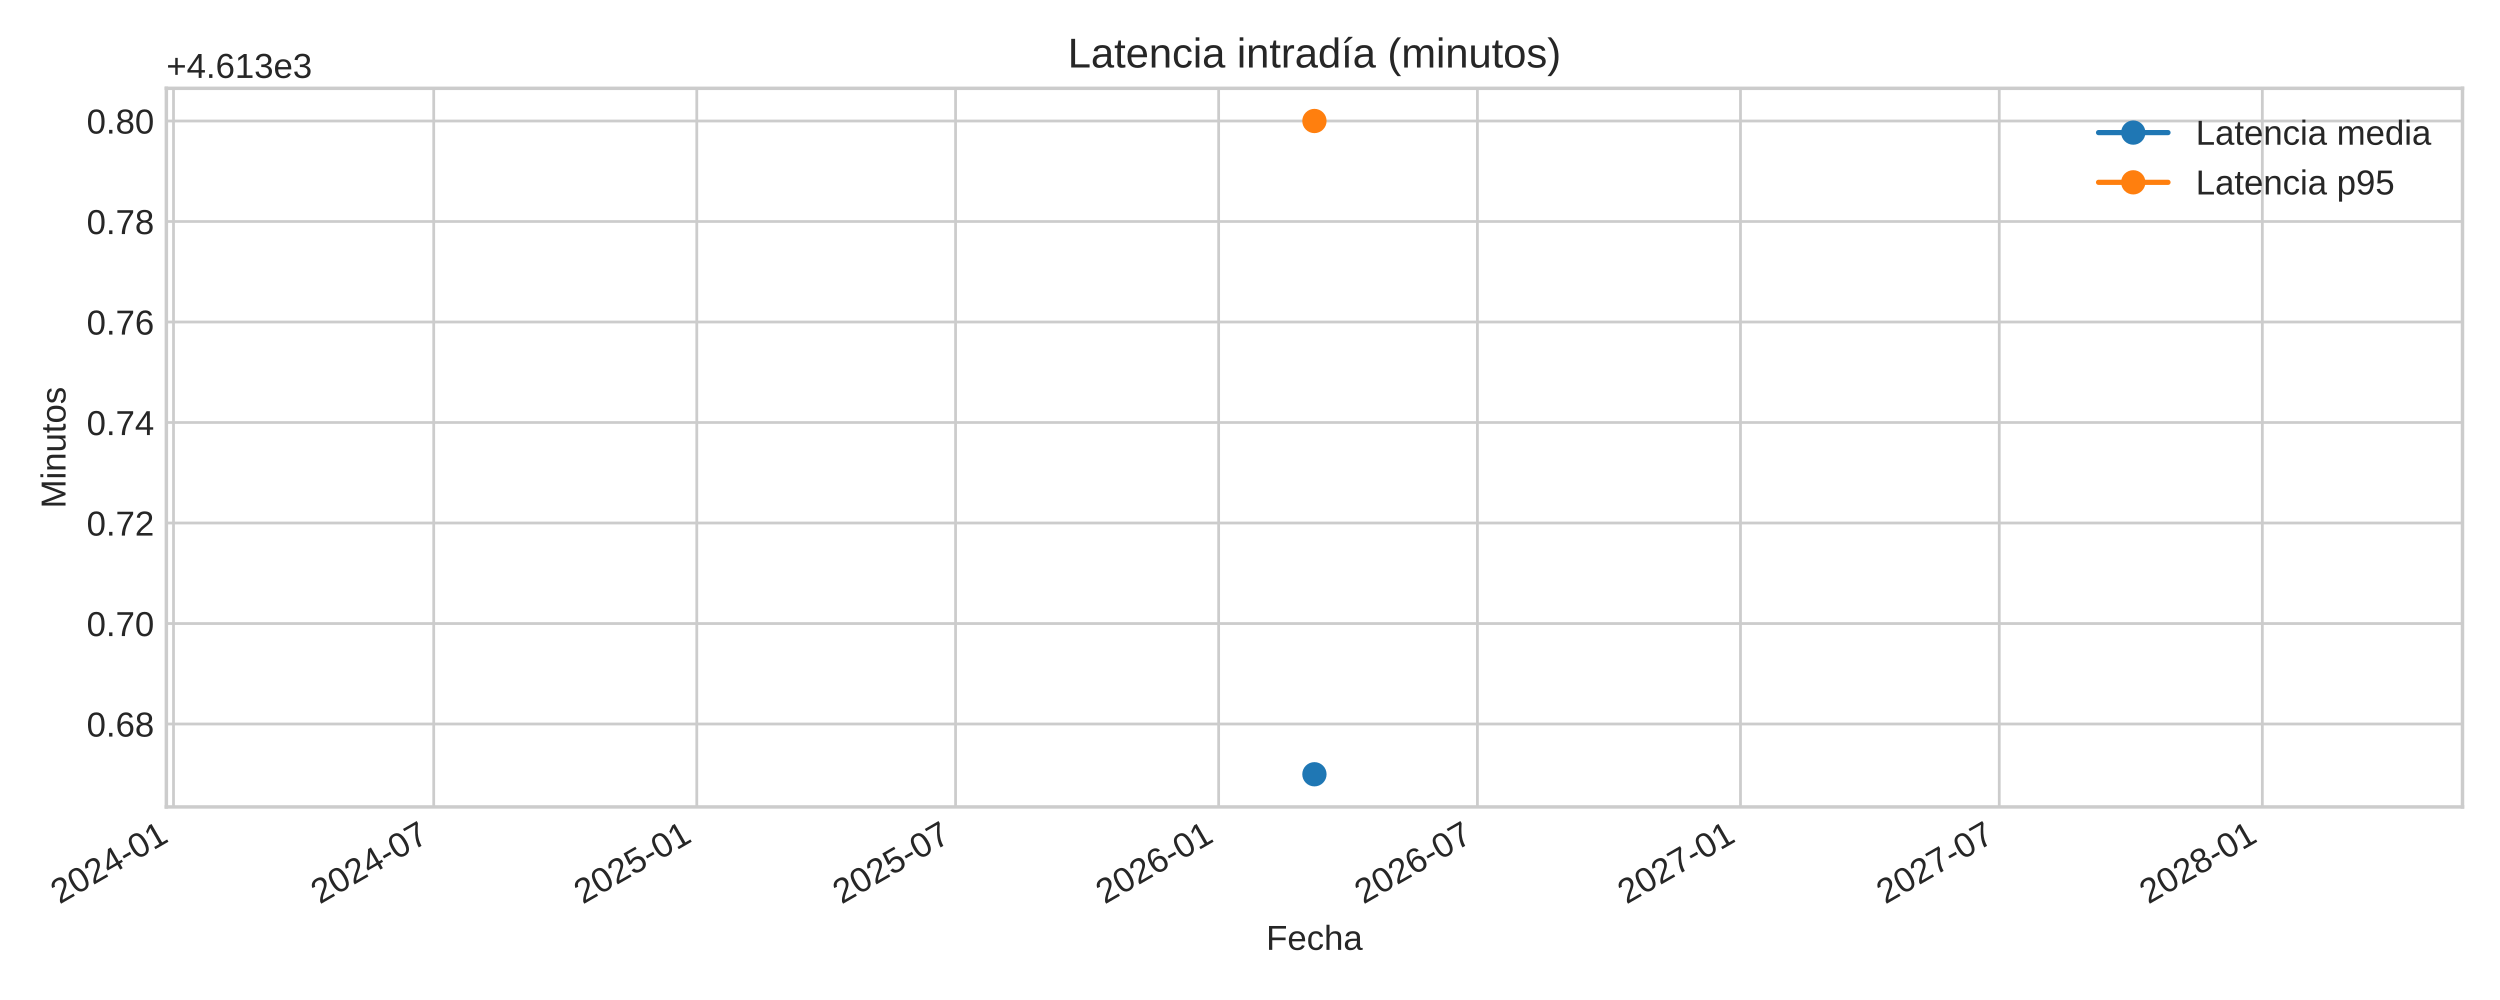
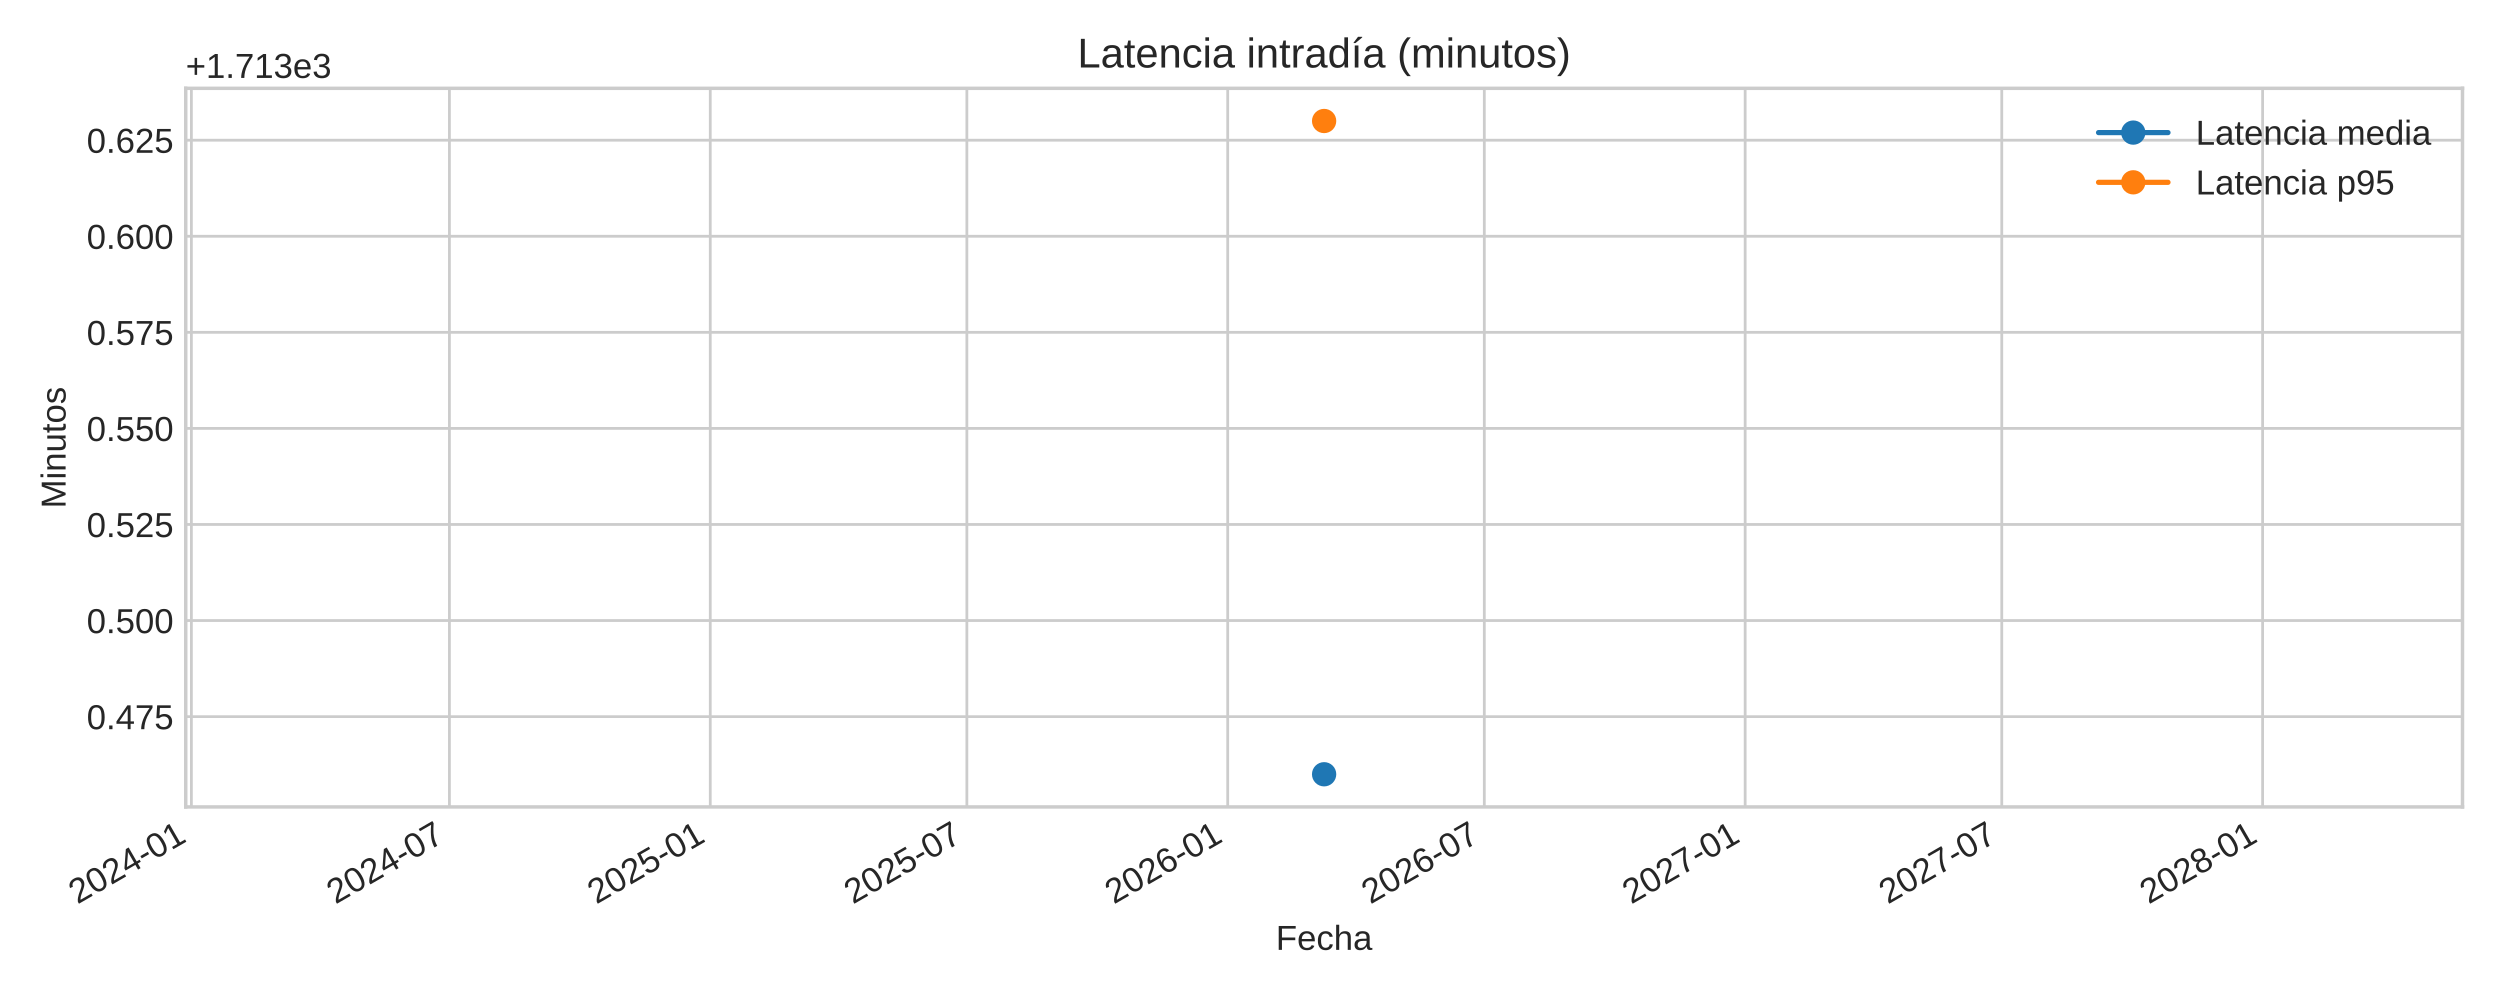
<svg xmlns="http://www.w3.org/2000/svg" xmlns:xlink="http://www.w3.org/1999/xlink" width="720pt" height="288pt" viewBox="0 0 720 288" version="1.1">
  <defs>
    <style type="text/css">*{stroke-linejoin: round; stroke-linecap: butt}</style>
  </defs>
  <g id="figure_1">
    <g id="patch_1">
      <path d="M 0 288  L 720 288  L 720 0  L 0 0  z " style="fill: #ffffff" />
    </g>
    <g id="axes_1">
      <g id="patch_2">
-         <path d="M 47.91 232.395  L 709.2 232.395  L 709.2 25.44  L 47.91 25.44  z " style="fill: #ffffff" />
+         <path d="M 53.49 232.395  L 709.2 232.395  L 709.2 25.44  L 53.49 25.44  z " style="fill: #ffffff" />
      </g>
      <g id="matplotlib.axis_1">
        <g id="xtick_1">
          <g id="line2d_1">
-             <path d="M 49.969 232.395  L 49.969 25.44  " clip-path="url(#ped4f2308be)" style="fill: none; stroke: #cccccc; stroke-width: 0.8; stroke-linecap: round" />
+             <path d="M 55.123 232.395  L 55.123 25.44  " clip-path="url(#p94f377607c)" style="fill: none; stroke: #cccccc; stroke-width: 0.8; stroke-linecap: round" />
          </g>
          <g id="line2d_2" />
          <g id="text_1">
-             <g style="fill: #262626" transform="translate(17.15224 260.5191) rotate(-30) scale(0.1 -0.1)">
+             <g style="fill: #262626" transform="translate(22.30658 260.5191) rotate(-30) scale(0.1 -0.1)">
              <defs>
                <path id="LiberationSans-32" d="M 322 0  L 322 397  Q 481 763 711 1042  Q 941 1322 1194 1548  Q 1447 1775 1695 1969  Q 1944 2163 2144 2356  Q 2344 2550 2467 2762  Q 2591 2975 2591 3244  Q 2591 3606 2378 3806  Q 2166 4006 1788 4006  Q 1428 4006 1195 3811  Q 963 3616 922 3263  L 347 3316  Q 409 3844 795 4156  Q 1181 4469 1788 4469  Q 2453 4469 2811 4155  Q 3169 3841 3169 3263  Q 3169 3006 3051 2753  Q 2934 2500 2703 2247  Q 2472 1994 1819 1463  Q 1459 1169 1246 933  Q 1034 697 941 478  L 3238 478  L 3238 0  L 322 0  z " transform="scale(0.015625)" />
                <path id="LiberationSans-30" d="M 3309 2203  Q 3309 1100 2920 518  Q 2531 -63 1772 -63  Q 1013 -63 631 515  Q 250 1094 250 2203  Q 250 3338 620 3903  Q 991 4469 1791 4469  Q 2569 4469 2939 3897  Q 3309 3325 3309 2203  z M 2738 2203  Q 2738 3156 2517 3584  Q 2297 4013 1791 4013  Q 1272 4013 1045 3591  Q 819 3169 819 2203  Q 819 1266 1048 831  Q 1278 397 1778 397  Q 2275 397 2506 840  Q 2738 1284 2738 2203  z " transform="scale(0.015625)" />
                <path id="LiberationSans-34" d="M 2753 997  L 2753 0  L 2222 0  L 2222 997  L 147 997  L 147 1434  L 2163 4403  L 2753 4403  L 2753 1441  L 3372 1441  L 3372 997  L 2753 997  z M 2222 3769  Q 2216 3750 2134 3603  Q 2053 3456 2013 3397  L 884 1734  L 716 1503  L 666 1441  L 2222 1441  L 2222 3769  z " transform="scale(0.015625)" />
                <path id="LiberationSans-2d" d="M 284 1450  L 284 1950  L 1847 1950  L 1847 1450  L 284 1450  z " transform="scale(0.015625)" />
                <path id="LiberationSans-31" d="M 488 0  L 488 478  L 1609 478  L 1609 3866  L 616 3156  L 616 3688  L 1656 4403  L 2175 4403  L 2175 478  L 3247 478  L 3247 0  L 488 0  z " transform="scale(0.015625)" />
              </defs>
              <use xlink:href="#LiberationSans-32" />
              <use xlink:href="#LiberationSans-30" x="55.615" />
              <use xlink:href="#LiberationSans-32" x="111.23" />
              <use xlink:href="#LiberationSans-34" x="166.846" />
              <use xlink:href="#LiberationSans-2d" x="222.461" />
              <use xlink:href="#LiberationSans-30" x="255.762" />
              <use xlink:href="#LiberationSans-31" x="311.377" />
            </g>
          </g>
        </g>
        <g id="xtick_2">
          <g id="line2d_3">
-             <path d="M 124.91 232.395  L 124.91 25.44  " clip-path="url(#ped4f2308be)" style="fill: none; stroke: #cccccc; stroke-width: 0.8; stroke-linecap: round" />
+             <path d="M 129.432 232.395  L 129.432 25.44  " clip-path="url(#p94f377607c)" style="fill: none; stroke: #cccccc; stroke-width: 0.8; stroke-linecap: round" />
          </g>
          <g id="line2d_4" />
          <g id="text_2">
-             <g style="fill: #262626" transform="translate(92.09295 260.5191) rotate(-30) scale(0.1 -0.1)">
+             <g style="fill: #262626" transform="translate(96.61493 260.5191) rotate(-30) scale(0.1 -0.1)">
              <defs>
                <path id="LiberationSans-37" d="M 3238 3947  Q 2563 2916 2284 2331  Q 2006 1747 1867 1178  Q 1728 609 1728 0  L 1141 0  Q 1141 844 1498 1776  Q 1856 2709 2694 3925  L 328 3925  L 328 4403  L 3238 4403  L 3238 3947  z " transform="scale(0.015625)" />
              </defs>
              <use xlink:href="#LiberationSans-32" />
              <use xlink:href="#LiberationSans-30" x="55.615" />
              <use xlink:href="#LiberationSans-32" x="111.23" />
              <use xlink:href="#LiberationSans-34" x="166.846" />
              <use xlink:href="#LiberationSans-2d" x="222.461" />
              <use xlink:href="#LiberationSans-30" x="255.762" />
              <use xlink:href="#LiberationSans-37" x="311.377" />
            </g>
          </g>
        </g>
        <g id="xtick_3">
          <g id="line2d_5">
-             <path d="M 200.674 232.395  L 200.674 25.44  " clip-path="url(#ped4f2308be)" style="fill: none; stroke: #cccccc; stroke-width: 0.8; stroke-linecap: round" />
+             <path d="M 204.556 232.395  L 204.556 25.44  " clip-path="url(#p94f377607c)" style="fill: none; stroke: #cccccc; stroke-width: 0.8; stroke-linecap: round" />
          </g>
          <g id="line2d_6" />
          <g id="text_3">
-             <g style="fill: #262626" transform="translate(167.8572 260.5191) rotate(-30) scale(0.1 -0.1)">
+             <g style="fill: #262626" transform="translate(171.7399 260.5191) rotate(-30) scale(0.1 -0.1)">
              <defs>
                <path id="LiberationSans-35" d="M 3291 1434  Q 3291 738 2877 337  Q 2463 -63 1728 -63  Q 1113 -63 734 206  Q 356 475 256 984  L 825 1050  Q 1003 397 1741 397  Q 2194 397 2450 670  Q 2706 944 2706 1422  Q 2706 1838 2448 2094  Q 2191 2350 1753 2350  Q 1525 2350 1328 2278  Q 1131 2206 934 2034  L 384 2034  L 531 4403  L 3034 4403  L 3034 3925  L 1044 3925  L 959 2528  Q 1325 2809 1869 2809  Q 2519 2809 2905 2428  Q 3291 2047 3291 1434  z " transform="scale(0.015625)" />
              </defs>
              <use xlink:href="#LiberationSans-32" />
              <use xlink:href="#LiberationSans-30" x="55.615" />
              <use xlink:href="#LiberationSans-32" x="111.23" />
              <use xlink:href="#LiberationSans-35" x="166.846" />
              <use xlink:href="#LiberationSans-2d" x="222.461" />
              <use xlink:href="#LiberationSans-30" x="255.762" />
              <use xlink:href="#LiberationSans-31" x="311.377" />
            </g>
          </g>
        </g>
        <g id="xtick_4">
          <g id="line2d_7">
-             <path d="M 275.203 232.395  L 275.203 25.44  " clip-path="url(#ped4f2308be)" style="fill: none; stroke: #cccccc; stroke-width: 0.8; stroke-linecap: round" />
+             <path d="M 278.457 232.395  L 278.457 25.44  " clip-path="url(#p94f377607c)" style="fill: none; stroke: #cccccc; stroke-width: 0.8; stroke-linecap: round" />
          </g>
          <g id="line2d_8" />
          <g id="text_4">
-             <g style="fill: #262626" transform="translate(242.3861 260.5191) rotate(-30) scale(0.1 -0.1)">
+             <g style="fill: #262626" transform="translate(245.6399 260.5191) rotate(-30) scale(0.1 -0.1)">
              <use xlink:href="#LiberationSans-32" />
              <use xlink:href="#LiberationSans-30" x="55.615" />
              <use xlink:href="#LiberationSans-32" x="111.23" />
              <use xlink:href="#LiberationSans-35" x="166.846" />
              <use xlink:href="#LiberationSans-2d" x="222.461" />
              <use xlink:href="#LiberationSans-30" x="255.762" />
              <use xlink:href="#LiberationSans-37" x="311.377" />
            </g>
          </g>
        </g>
        <g id="xtick_5">
          <g id="line2d_9">
-             <path d="M 350.967 232.395  L 350.967 25.44  " clip-path="url(#ped4f2308be)" style="fill: none; stroke: #cccccc; stroke-width: 0.8; stroke-linecap: round" />
+             <path d="M 353.581 232.395  L 353.581 25.44  " clip-path="url(#p94f377607c)" style="fill: none; stroke: #cccccc; stroke-width: 0.8; stroke-linecap: round" />
          </g>
          <g id="line2d_10" />
          <g id="text_5">
-             <g style="fill: #262626" transform="translate(318.1504 260.5191) rotate(-30) scale(0.1 -0.1)">
+             <g style="fill: #262626" transform="translate(320.7649 260.5191) rotate(-30) scale(0.1 -0.1)">
              <defs>
                <path id="LiberationSans-36" d="M 3278 1441  Q 3278 744 2900 340  Q 2522 -63 1856 -63  Q 1113 -63 719 490  Q 325 1044 325 2100  Q 325 3244 734 3856  Q 1144 4469 1900 4469  Q 2897 4469 3156 3572  L 2619 3475  Q 2453 4013 1894 4013  Q 1413 4013 1148 3564  Q 884 3116 884 2266  Q 1038 2550 1316 2698  Q 1594 2847 1953 2847  Q 2563 2847 2920 2465  Q 3278 2084 3278 1441  z M 2706 1416  Q 2706 1894 2472 2153  Q 2238 2413 1819 2413  Q 1425 2413 1183 2183  Q 941 1953 941 1550  Q 941 1041 1192 716  Q 1444 391 1838 391  Q 2244 391 2475 664  Q 2706 938 2706 1416  z " transform="scale(0.015625)" />
              </defs>
              <use xlink:href="#LiberationSans-32" />
              <use xlink:href="#LiberationSans-30" x="55.615" />
              <use xlink:href="#LiberationSans-32" x="111.23" />
              <use xlink:href="#LiberationSans-36" x="166.846" />
              <use xlink:href="#LiberationSans-2d" x="222.461" />
              <use xlink:href="#LiberationSans-30" x="255.762" />
              <use xlink:href="#LiberationSans-31" x="311.377" />
            </g>
          </g>
        </g>
        <g id="xtick_6">
          <g id="line2d_11">
-             <path d="M 425.496 232.395  L 425.496 25.44  " clip-path="url(#ped4f2308be)" style="fill: none; stroke: #cccccc; stroke-width: 0.8; stroke-linecap: round" />
+             <path d="M 427.482 232.395  L 427.482 25.44  " clip-path="url(#p94f377607c)" style="fill: none; stroke: #cccccc; stroke-width: 0.8; stroke-linecap: round" />
          </g>
          <g id="line2d_12" />
          <g id="text_6">
-             <g style="fill: #262626" transform="translate(392.6793 260.5191) rotate(-30) scale(0.1 -0.1)">
+             <g style="fill: #262626" transform="translate(394.6649 260.5191) rotate(-30) scale(0.1 -0.1)">
              <use xlink:href="#LiberationSans-32" />
              <use xlink:href="#LiberationSans-30" x="55.615" />
              <use xlink:href="#LiberationSans-32" x="111.23" />
              <use xlink:href="#LiberationSans-36" x="166.846" />
              <use xlink:href="#LiberationSans-2d" x="222.461" />
              <use xlink:href="#LiberationSans-30" x="255.762" />
              <use xlink:href="#LiberationSans-37" x="311.377" />
            </g>
          </g>
        </g>
        <g id="xtick_7">
          <g id="line2d_13">
-             <path d="M 501.26 232.395  L 501.26 25.44  " clip-path="url(#ped4f2308be)" style="fill: none; stroke: #cccccc; stroke-width: 0.8; stroke-linecap: round" />
+             <path d="M 502.606 232.395  L 502.606 25.44  " clip-path="url(#p94f377607c)" style="fill: none; stroke: #cccccc; stroke-width: 0.8; stroke-linecap: round" />
          </g>
          <g id="line2d_14" />
          <g id="text_7">
-             <g style="fill: #262626" transform="translate(468.4435 260.5191) rotate(-30) scale(0.1 -0.1)">
+             <g style="fill: #262626" transform="translate(469.7899 260.5191) rotate(-30) scale(0.1 -0.1)">
              <use xlink:href="#LiberationSans-32" />
              <use xlink:href="#LiberationSans-30" x="55.615" />
              <use xlink:href="#LiberationSans-32" x="111.23" />
              <use xlink:href="#LiberationSans-37" x="166.846" />
              <use xlink:href="#LiberationSans-2d" x="222.461" />
              <use xlink:href="#LiberationSans-30" x="255.762" />
              <use xlink:href="#LiberationSans-31" x="311.377" />
            </g>
          </g>
        </g>
        <g id="xtick_8">
          <g id="line2d_15">
-             <path d="M 575.789 232.395  L 575.789 25.44  " clip-path="url(#ped4f2308be)" style="fill: none; stroke: #cccccc; stroke-width: 0.8; stroke-linecap: round" />
+             <path d="M 576.507 232.395  L 576.507 25.44  " clip-path="url(#p94f377607c)" style="fill: none; stroke: #cccccc; stroke-width: 0.8; stroke-linecap: round" />
          </g>
          <g id="line2d_16" />
          <g id="text_8">
-             <g style="fill: #262626" transform="translate(542.9725 260.5191) rotate(-30) scale(0.1 -0.1)">
+             <g style="fill: #262626" transform="translate(543.6899 260.5191) rotate(-30) scale(0.1 -0.1)">
              <use xlink:href="#LiberationSans-32" />
              <use xlink:href="#LiberationSans-30" x="55.615" />
              <use xlink:href="#LiberationSans-32" x="111.23" />
              <use xlink:href="#LiberationSans-37" x="166.846" />
              <use xlink:href="#LiberationSans-2d" x="222.461" />
              <use xlink:href="#LiberationSans-30" x="255.762" />
              <use xlink:href="#LiberationSans-37" x="311.377" />
            </g>
          </g>
        </g>
        <g id="xtick_9">
          <g id="line2d_17">
-             <path d="M 651.553 232.395  L 651.553 25.44  " clip-path="url(#ped4f2308be)" style="fill: none; stroke: #cccccc; stroke-width: 0.8; stroke-linecap: round" />
+             <path d="M 651.631 232.395  L 651.631 25.44  " clip-path="url(#p94f377607c)" style="fill: none; stroke: #cccccc; stroke-width: 0.8; stroke-linecap: round" />
          </g>
          <g id="line2d_18" />
          <g id="text_9">
-             <g style="fill: #262626" transform="translate(618.7367 260.5191) rotate(-30) scale(0.1 -0.1)">
+             <g style="fill: #262626" transform="translate(618.8149 260.5191) rotate(-30) scale(0.1 -0.1)">
              <defs>
                <path id="LiberationSans-38" d="M 3281 1228  Q 3281 619 2893 278  Q 2506 -63 1781 -63  Q 1075 -63 676 271  Q 278 606 278 1222  Q 278 1653 525 1947  Q 772 2241 1156 2303  L 1156 2316  Q 797 2400 589 2681  Q 381 2963 381 3341  Q 381 3844 757 4156  Q 1134 4469 1769 4469  Q 2419 4469 2795 4162  Q 3172 3856 3172 3334  Q 3172 2956 2962 2675  Q 2753 2394 2391 2322  L 2391 2309  Q 2813 2241 3047 1952  Q 3281 1663 3281 1228  z M 2588 3303  Q 2588 4050 1769 4050  Q 1372 4050 1164 3862  Q 956 3675 956 3303  Q 956 2925 1170 2726  Q 1384 2528 1775 2528  Q 2172 2528 2380 2711  Q 2588 2894 2588 3303  z M 2697 1281  Q 2697 1691 2453 1898  Q 2209 2106 1769 2106  Q 1341 2106 1100 1882  Q 859 1659 859 1269  Q 859 359 1788 359  Q 2247 359 2472 579  Q 2697 800 2697 1281  z " transform="scale(0.015625)" />
              </defs>
              <use xlink:href="#LiberationSans-32" />
              <use xlink:href="#LiberationSans-30" x="55.615" />
              <use xlink:href="#LiberationSans-32" x="111.23" />
              <use xlink:href="#LiberationSans-38" x="166.846" />
              <use xlink:href="#LiberationSans-2d" x="222.461" />
              <use xlink:href="#LiberationSans-30" x="255.762" />
              <use xlink:href="#LiberationSans-31" x="311.377" />
            </g>
          </g>
        </g>
        <g id="text_10">
-           <g style="fill: #262626" transform="translate(364.6597 273.563) scale(0.1 -0.1)">
+           <g style="fill: #262626" transform="translate(367.4497 273.563) scale(0.1 -0.1)">
            <defs>
              <path id="LiberationSans-46" d="M 1122 3916  L 1122 2278  L 3578 2278  L 3578 1784  L 1122 1784  L 1122 0  L 525 0  L 525 4403  L 3653 4403  L 3653 3916  L 1122 3916  z " transform="scale(0.015625)" />
              <path id="LiberationSans-65" d="M 863 1572  Q 863 991 1103 675  Q 1344 359 1806 359  Q 2172 359 2392 506  Q 2613 653 2691 878  L 3184 738  Q 2881 -63 1806 -63  Q 1056 -63 664 384  Q 272 831 272 1713  Q 272 2550 664 2997  Q 1056 3444 1784 3444  Q 3275 3444 3275 1647  L 3275 1572  L 863 1572  z M 2694 2003  Q 2647 2538 2422 2783  Q 2197 3028 1775 3028  Q 1366 3028 1127 2754  Q 888 2481 869 2003  L 2694 2003  z " transform="scale(0.015625)" />
              <path id="LiberationSans-63" d="M 859 1706  Q 859 1031 1071 706  Q 1284 381 1713 381  Q 2013 381 2214 543  Q 2416 706 2463 1044  L 3031 1006  Q 2966 519 2616 228  Q 2266 -63 1728 -63  Q 1019 -63 645 385  Q 272 834 272 1694  Q 272 2547 647 2995  Q 1022 3444 1722 3444  Q 2241 3444 2583 3175  Q 2925 2906 3013 2434  L 2434 2391  Q 2391 2672 2212 2837  Q 2034 3003 1706 3003  Q 1259 3003 1059 2706  Q 859 2409 859 1706  z " transform="scale(0.015625)" />
              <path id="LiberationSans-68" d="M 991 2803  Q 1172 3134 1426 3289  Q 1681 3444 2072 3444  Q 2622 3444 2883 3170  Q 3144 2897 3144 2253  L 3144 0  L 2578 0  L 2578 2144  Q 2578 2500 2512 2673  Q 2447 2847 2297 2928  Q 2147 3009 1881 3009  Q 1484 3009 1245 2734  Q 1006 2459 1006 1994  L 1006 0  L 444 0  L 444 4638  L 1006 4638  L 1006 3431  Q 1006 3241 995 3037  Q 984 2834 981 2803  L 991 2803  z " transform="scale(0.015625)" />
              <path id="LiberationSans-61" d="M 1294 -63  Q 784 -63 528 206  Q 272 475 272 944  Q 272 1469 617 1750  Q 963 2031 1731 2050  L 2491 2063  L 2491 2247  Q 2491 2659 2316 2837  Q 2141 3016 1766 3016  Q 1388 3016 1216 2887  Q 1044 2759 1009 2478  L 422 2531  Q 566 3444 1778 3444  Q 2416 3444 2737 3151  Q 3059 2859 3059 2306  L 3059 850  Q 3059 600 3125 473  Q 3191 347 3375 347  Q 3456 347 3559 369  L 3559 19  Q 3347 -31 3125 -31  Q 2813 -31 2670 133  Q 2528 297 2509 647  L 2491 647  Q 2275 259 1989 98  Q 1703 -63 1294 -63  z M 1422 359  Q 1731 359 1972 500  Q 2213 641 2352 886  Q 2491 1131 2491 1391  L 2491 1669  L 1875 1656  Q 1478 1650 1273 1575  Q 1069 1500 959 1344  Q 850 1188 850 934  Q 850 659 998 509  Q 1147 359 1422 359  z " transform="scale(0.015625)" />
            </defs>
            <use xlink:href="#LiberationSans-46" />
            <use xlink:href="#LiberationSans-65" x="61.084" />
            <use xlink:href="#LiberationSans-63" x="116.699" />
            <use xlink:href="#LiberationSans-68" x="166.699" />
            <use xlink:href="#LiberationSans-61" x="222.314" />
          </g>
        </g>
      </g>
      <g id="matplotlib.axis_2">
        <g id="ytick_1">
          <g id="line2d_19">
-             <path d="M 47.91 208.516  L 709.2 208.516  " clip-path="url(#ped4f2308be)" style="fill: none; stroke: #cccccc; stroke-width: 0.8; stroke-linecap: round" />
+             <path d="M 53.49 206.388  L 709.2 206.388  " clip-path="url(#p94f377607c)" style="fill: none; stroke: #cccccc; stroke-width: 0.8; stroke-linecap: round" />
          </g>
          <g id="line2d_20" />
          <g id="text_11">
-             <g style="fill: #262626" transform="translate(24.94906 212.1394) scale(0.1 -0.1)">
+             <g style="fill: #262626" transform="translate(24.96813 210.0111) scale(0.1 -0.1)">
              <defs>
                <path id="LiberationSans-2e" d="M 584 0  L 584 684  L 1194 684  L 1194 0  L 584 0  z " transform="scale(0.015625)" />
              </defs>
              <use xlink:href="#LiberationSans-30" />
              <use xlink:href="#LiberationSans-2e" x="55.615" />
-               <use xlink:href="#LiberationSans-36" x="83.398" />
-               <use xlink:href="#LiberationSans-38" x="139.014" />
+               <use xlink:href="#LiberationSans-34" x="83.398" />
+               <use xlink:href="#LiberationSans-37" x="139.014" />
+               <use xlink:href="#LiberationSans-35" x="194.629" />
            </g>
          </g>
        </g>
        <g id="ytick_2">
          <g id="line2d_21">
-             <path d="M 47.91 179.571  L 709.2 179.571  " clip-path="url(#ped4f2308be)" style="fill: none; stroke: #cccccc; stroke-width: 0.8; stroke-linecap: round" />
+             <path d="M 53.49 178.72  L 709.2 178.72  " clip-path="url(#p94f377607c)" style="fill: none; stroke: #cccccc; stroke-width: 0.8; stroke-linecap: round" />
          </g>
          <g id="line2d_22" />
          <g id="text_12">
-             <g style="fill: #262626" transform="translate(24.94906 183.1946) scale(0.1 -0.1)">
-               <use xlink:href="#LiberationSans-30" />
-               <use xlink:href="#LiberationSans-2e" x="55.615" />
-               <use xlink:href="#LiberationSans-37" x="83.398" />
+             <g style="fill: #262626" transform="translate(24.96813 182.3433) scale(0.1 -0.1)">
+               <use xlink:href="#LiberationSans-30" />
+               <use xlink:href="#LiberationSans-2e" x="55.615" />
+               <use xlink:href="#LiberationSans-35" x="83.398" />
              <use xlink:href="#LiberationSans-30" x="139.014" />
+               <use xlink:href="#LiberationSans-30" x="194.629" />
            </g>
          </g>
        </g>
        <g id="ytick_3">
          <g id="line2d_23">
-             <path d="M 47.91 150.626  L 709.2 150.626  " clip-path="url(#ped4f2308be)" style="fill: none; stroke: #cccccc; stroke-width: 0.8; stroke-linecap: round" />
+             <path d="M 53.49 151.052  L 709.2 151.052  " clip-path="url(#p94f377607c)" style="fill: none; stroke: #cccccc; stroke-width: 0.8; stroke-linecap: round" />
          </g>
          <g id="line2d_24" />
          <g id="text_13">
-             <g style="fill: #262626" transform="translate(24.94906 154.2498) scale(0.1 -0.1)">
-               <use xlink:href="#LiberationSans-30" />
-               <use xlink:href="#LiberationSans-2e" x="55.615" />
-               <use xlink:href="#LiberationSans-37" x="83.398" />
+             <g style="fill: #262626" transform="translate(24.96813 154.6754) scale(0.1 -0.1)">
+               <use xlink:href="#LiberationSans-30" />
+               <use xlink:href="#LiberationSans-2e" x="55.615" />
+               <use xlink:href="#LiberationSans-35" x="83.398" />
              <use xlink:href="#LiberationSans-32" x="139.014" />
+               <use xlink:href="#LiberationSans-35" x="194.629" />
            </g>
          </g>
        </g>
        <g id="ytick_4">
          <g id="line2d_25">
-             <path d="M 47.91 121.682  L 709.2 121.682  " clip-path="url(#ped4f2308be)" style="fill: none; stroke: #cccccc; stroke-width: 0.8; stroke-linecap: round" />
+             <path d="M 53.49 123.384  L 709.2 123.384  " clip-path="url(#p94f377607c)" style="fill: none; stroke: #cccccc; stroke-width: 0.8; stroke-linecap: round" />
          </g>
          <g id="line2d_26" />
          <g id="text_14">
-             <g style="fill: #262626" transform="translate(24.94906 125.305) scale(0.1 -0.1)">
-               <use xlink:href="#LiberationSans-30" />
-               <use xlink:href="#LiberationSans-2e" x="55.615" />
-               <use xlink:href="#LiberationSans-37" x="83.398" />
-               <use xlink:href="#LiberationSans-34" x="139.014" />
+             <g style="fill: #262626" transform="translate(24.96813 127.0076) scale(0.1 -0.1)">
+               <use xlink:href="#LiberationSans-30" />
+               <use xlink:href="#LiberationSans-2e" x="55.615" />
+               <use xlink:href="#LiberationSans-35" x="83.398" />
+               <use xlink:href="#LiberationSans-35" x="139.014" />
+               <use xlink:href="#LiberationSans-30" x="194.629" />
            </g>
          </g>
        </g>
        <g id="ytick_5">
          <g id="line2d_27">
-             <path d="M 47.91 92.737  L 709.2 92.737  " clip-path="url(#ped4f2308be)" style="fill: none; stroke: #cccccc; stroke-width: 0.8; stroke-linecap: round" />
+             <path d="M 53.49 95.716  L 709.2 95.716  " clip-path="url(#p94f377607c)" style="fill: none; stroke: #cccccc; stroke-width: 0.8; stroke-linecap: round" />
          </g>
          <g id="line2d_28" />
          <g id="text_15">
-             <g style="fill: #262626" transform="translate(24.94906 96.36014) scale(0.1 -0.1)">
-               <use xlink:href="#LiberationSans-30" />
-               <use xlink:href="#LiberationSans-2e" x="55.615" />
-               <use xlink:href="#LiberationSans-37" x="83.398" />
-               <use xlink:href="#LiberationSans-36" x="139.014" />
+             <g style="fill: #262626" transform="translate(24.96813 99.33976) scale(0.1 -0.1)">
+               <use xlink:href="#LiberationSans-30" />
+               <use xlink:href="#LiberationSans-2e" x="55.615" />
+               <use xlink:href="#LiberationSans-35" x="83.398" />
+               <use xlink:href="#LiberationSans-37" x="139.014" />
+               <use xlink:href="#LiberationSans-35" x="194.629" />
            </g>
          </g>
        </g>
        <g id="ytick_6">
          <g id="line2d_29">
-             <path d="M 47.91 63.792  L 709.2 63.792  " clip-path="url(#ped4f2308be)" style="fill: none; stroke: #cccccc; stroke-width: 0.8; stroke-linecap: round" />
+             <path d="M 53.49 68.048  L 709.2 68.048  " clip-path="url(#p94f377607c)" style="fill: none; stroke: #cccccc; stroke-width: 0.8; stroke-linecap: round" />
          </g>
          <g id="line2d_30" />
          <g id="text_16">
-             <g style="fill: #262626" transform="translate(24.94906 67.41532) scale(0.1 -0.1)">
-               <use xlink:href="#LiberationSans-30" />
-               <use xlink:href="#LiberationSans-2e" x="55.615" />
-               <use xlink:href="#LiberationSans-37" x="83.398" />
-               <use xlink:href="#LiberationSans-38" x="139.014" />
+             <g style="fill: #262626" transform="translate(24.96813 71.67191) scale(0.1 -0.1)">
+               <use xlink:href="#LiberationSans-30" />
+               <use xlink:href="#LiberationSans-2e" x="55.615" />
+               <use xlink:href="#LiberationSans-36" x="83.398" />
+               <use xlink:href="#LiberationSans-30" x="139.014" />
+               <use xlink:href="#LiberationSans-30" x="194.629" />
            </g>
          </g>
        </g>
        <g id="ytick_7">
          <g id="line2d_31">
-             <path d="M 47.91 34.847  L 709.2 34.847  " clip-path="url(#ped4f2308be)" style="fill: none; stroke: #cccccc; stroke-width: 0.8; stroke-linecap: round" />
+             <path d="M 53.49 40.381  L 709.2 40.381  " clip-path="url(#p94f377607c)" style="fill: none; stroke: #cccccc; stroke-width: 0.8; stroke-linecap: round" />
          </g>
          <g id="line2d_32" />
          <g id="text_17">
-             <g style="fill: #262626" transform="translate(24.94906 38.4705) scale(0.1 -0.1)">
-               <use xlink:href="#LiberationSans-30" />
-               <use xlink:href="#LiberationSans-2e" x="55.615" />
-               <use xlink:href="#LiberationSans-38" x="83.398" />
-               <use xlink:href="#LiberationSans-30" x="139.014" />
+             <g style="fill: #262626" transform="translate(24.96813 44.00407) scale(0.1 -0.1)">
+               <use xlink:href="#LiberationSans-30" />
+               <use xlink:href="#LiberationSans-2e" x="55.615" />
+               <use xlink:href="#LiberationSans-36" x="83.398" />
+               <use xlink:href="#LiberationSans-32" x="139.014" />
+               <use xlink:href="#LiberationSans-35" x="194.629" />
            </g>
          </g>
        </g>
        <g id="text_18">
-           <g style="fill: #262626" transform="translate(18.87406 146.424) rotate(-90) scale(0.1 -0.1)">
+           <g style="fill: #262626" transform="translate(18.89313 146.424) rotate(-90) scale(0.1 -0.1)">
            <defs>
              <path id="LiberationSans-4d" d="M 4269 0  L 4269 2938  Q 4269 3425 4297 3875  Q 4144 3316 4022 3000  L 2884 0  L 2466 0  L 1313 3000  L 1138 3531  L 1034 3875  L 1044 3528  L 1056 2938  L 1056 0  L 525 0  L 525 4403  L 1309 4403  L 2481 1350  Q 2544 1166 2601 955  Q 2659 744 2678 650  Q 2703 775 2783 1029  Q 2863 1284 2891 1350  L 4041 4403  L 4806 4403  L 4806 0  L 4269 0  z " transform="scale(0.015625)" />
              <path id="LiberationSans-69" d="M 428 4100  L 428 4638  L 991 4638  L 991 4100  L 428 4100  z M 428 0  L 428 3381  L 991 3381  L 991 0  L 428 0  z " transform="scale(0.015625)" />
              <path id="LiberationSans-6e" d="M 2578 0  L 2578 2144  Q 2578 2478 2512 2662  Q 2447 2847 2303 2928  Q 2159 3009 1881 3009  Q 1475 3009 1240 2731  Q 1006 2453 1006 1959  L 1006 0  L 444 0  L 444 2659  Q 444 3250 425 3381  L 956 3381  Q 959 3366 962 3297  Q 966 3228 970 3139  Q 975 3050 981 2803  L 991 2803  Q 1184 3153 1439 3298  Q 1694 3444 2072 3444  Q 2628 3444 2886 3167  Q 3144 2891 3144 2253  L 3144 0  L 2578 0  z " transform="scale(0.015625)" />
              <path id="LiberationSans-75" d="M 981 3381  L 981 1238  Q 981 903 1047 718  Q 1113 534 1256 453  Q 1400 372 1678 372  Q 2084 372 2318 650  Q 2553 928 2553 1422  L 2553 3381  L 3116 3381  L 3116 722  Q 3116 131 3134 0  L 2603 0  Q 2600 16 2597 84  Q 2594 153 2589 242  Q 2584 331 2578 578  L 2569 578  Q 2375 228 2120 82  Q 1866 -63 1488 -63  Q 931 -63 673 214  Q 416 491 416 1128  L 416 3381  L 981 3381  z " transform="scale(0.015625)" />
              <path id="LiberationSans-74" d="M 1731 25  Q 1453 -50 1163 -50  Q 488 -50 488 716  L 488 2972  L 97 2972  L 97 3381  L 509 3381  L 675 4138  L 1050 4138  L 1050 3381  L 1675 3381  L 1675 2972  L 1050 2972  L 1050 838  Q 1050 594 1129 495  Q 1209 397 1406 397  Q 1519 397 1731 441  L 1731 25  z " transform="scale(0.015625)" />
              <path id="LiberationSans-6f" d="M 3291 1694  Q 3291 806 2900 371  Q 2509 -63 1766 -63  Q 1025 -63 647 389  Q 269 841 269 1694  Q 269 3444 1784 3444  Q 2559 3444 2925 3017  Q 3291 2591 3291 1694  z M 2700 1694  Q 2700 2394 2492 2711  Q 2284 3028 1794 3028  Q 1300 3028 1079 2704  Q 859 2381 859 1694  Q 859 1025 1076 689  Q 1294 353 1759 353  Q 2266 353 2483 678  Q 2700 1003 2700 1694  z " transform="scale(0.015625)" />
              <path id="LiberationSans-73" d="M 2969 934  Q 2969 456 2608 196  Q 2247 -63 1597 -63  Q 966 -63 623 145  Q 281 353 178 794  L 675 891  Q 747 619 972 492  Q 1197 366 1597 366  Q 2025 366 2223 497  Q 2422 628 2422 891  Q 2422 1091 2284 1216  Q 2147 1341 1841 1422  L 1438 1528  Q 953 1653 748 1773  Q 544 1894 428 2066  Q 313 2238 313 2488  Q 313 2950 642 3192  Q 972 3434 1603 3434  Q 2163 3434 2492 3237  Q 2822 3041 2909 2606  L 2403 2544  Q 2356 2769 2151 2889  Q 1947 3009 1603 3009  Q 1222 3009 1040 2893  Q 859 2778 859 2544  Q 859 2400 934 2306  Q 1009 2213 1156 2147  Q 1303 2081 1775 1966  Q 2222 1853 2419 1758  Q 2616 1663 2730 1547  Q 2844 1431 2906 1279  Q 2969 1128 2969 934  z " transform="scale(0.015625)" />
            </defs>
            <use xlink:href="#LiberationSans-4d" />
            <use xlink:href="#LiberationSans-69" x="83.301" />
            <use xlink:href="#LiberationSans-6e" x="105.518" />
            <use xlink:href="#LiberationSans-75" x="161.133" />
            <use xlink:href="#LiberationSans-74" x="216.748" />
            <use xlink:href="#LiberationSans-6f" x="244.531" />
            <use xlink:href="#LiberationSans-73" x="300.146" />
          </g>
        </g>
        <g id="text_19">
-           <g style="fill: #262626" transform="translate(47.91 22.44) scale(0.1 -0.1)">
+           <g style="fill: #262626" transform="translate(53.49 22.44) scale(0.1 -0.1)">
            <defs>
              <path id="LiberationSans-2b" d="M 2097 1900  L 2097 563  L 1638 563  L 1638 1900  L 313 1900  L 313 2356  L 1638 2356  L 1638 3694  L 2097 3694  L 2097 2356  L 3422 2356  L 3422 1900  L 2097 1900  z " transform="scale(0.015625)" />
              <path id="LiberationSans-33" d="M 3278 1216  Q 3278 606 2890 271  Q 2503 -63 1784 -63  Q 1116 -63 717 239  Q 319 541 244 1131  L 825 1184  Q 938 403 1784 403  Q 2209 403 2451 612  Q 2694 822 2694 1234  Q 2694 1594 2417 1795  Q 2141 1997 1619 1997  L 1300 1997  L 1300 2484  L 1606 2484  Q 2069 2484 2323 2686  Q 2578 2888 2578 3244  Q 2578 3597 2370 3801  Q 2163 4006 1753 4006  Q 1381 4006 1151 3815  Q 922 3625 884 3278  L 319 3322  Q 381 3863 767 4166  Q 1153 4469 1759 4469  Q 2422 4469 2789 4161  Q 3156 3853 3156 3303  Q 3156 2881 2920 2617  Q 2684 2353 2234 2259  L 2234 2247  Q 2728 2194 3003 1916  Q 3278 1638 3278 1216  z " transform="scale(0.015625)" />
            </defs>
            <use xlink:href="#LiberationSans-2b" />
-             <use xlink:href="#LiberationSans-34" x="58.398" />
+             <use xlink:href="#LiberationSans-31" x="58.398" />
            <use xlink:href="#LiberationSans-2e" x="114.014" />
-             <use xlink:href="#LiberationSans-36" x="141.797" />
+             <use xlink:href="#LiberationSans-37" x="141.797" />
            <use xlink:href="#LiberationSans-31" x="197.412" />
            <use xlink:href="#LiberationSans-33" x="253.027" />
            <use xlink:href="#LiberationSans-65" x="308.643" />
            <use xlink:href="#LiberationSans-33" x="364.258" />
          </g>
        </g>
      </g>
      <g id="line2d_33">
-         <path d="M 378.555 222.988  " clip-path="url(#ped4f2308be)" style="fill: none; stroke: #1f77b4; stroke-width: 1.5; stroke-linecap: round" />
+         <path d="M 381.345 222.988  " clip-path="url(#p94f377607c)" style="fill: none; stroke: #1f77b4; stroke-width: 1.5; stroke-linecap: round" />
        <defs>
-           <path id="md58462f113" d="M 0 3  C 0.796 3 1.559 2.684 2.121 2.121  C 2.684 1.559 3 0.796 3 0  C 3 -0.796 2.684 -1.559 2.121 -2.121  C 1.559 -2.684 0.796 -3 0 -3  C -0.796 -3 -1.559 -2.684 -2.121 -2.121  C -2.684 -1.559 -3 -0.796 -3 0  C -3 0.796 -2.684 1.559 -2.121 2.121  C -1.559 2.684 -0.796 3 0 3  z " style="stroke: #1f77b4" />
+           <path id="m694273464e" d="M 0 3  C 0.796 3 1.559 2.684 2.121 2.121  C 2.684 1.559 3 0.796 3 0  C 3 -0.796 2.684 -1.559 2.121 -2.121  C 1.559 -2.684 0.796 -3 0 -3  C -0.796 -3 -1.559 -2.684 -2.121 -2.121  C -2.684 -1.559 -3 -0.796 -3 0  C -3 0.796 -2.684 1.559 -2.121 2.121  C -1.559 2.684 -0.796 3 0 3  z " style="stroke: #1f77b4" />
        </defs>
-         <g clip-path="url(#ped4f2308be)">
-           <use xlink:href="#md58462f113" x="378.555" y="222.988" style="fill: #1f77b4; stroke: #1f77b4" />
+         <g clip-path="url(#p94f377607c)">
+           <use xlink:href="#m694273464e" x="381.345" y="222.988" style="fill: #1f77b4; stroke: #1f77b4" />
        </g>
      </g>
      <g id="line2d_34">
-         <path d="M 378.555 34.847  " clip-path="url(#ped4f2308be)" style="fill: none; stroke: #ff7f0e; stroke-width: 1.5; stroke-linecap: round" />
+         <path d="M 381.345 34.847  " clip-path="url(#p94f377607c)" style="fill: none; stroke: #ff7f0e; stroke-width: 1.5; stroke-linecap: round" />
        <defs>
-           <path id="m4834e9e975" d="M 0 3  C 0.796 3 1.559 2.684 2.121 2.121  C 2.684 1.559 3 0.796 3 0  C 3 -0.796 2.684 -1.559 2.121 -2.121  C 1.559 -2.684 0.796 -3 0 -3  C -0.796 -3 -1.559 -2.684 -2.121 -2.121  C -2.684 -1.559 -3 -0.796 -3 0  C -3 0.796 -2.684 1.559 -2.121 2.121  C -1.559 2.684 -0.796 3 0 3  z " style="stroke: #ff7f0e" />
+           <path id="m60deab1d8e" d="M 0 3  C 0.796 3 1.559 2.684 2.121 2.121  C 2.684 1.559 3 0.796 3 0  C 3 -0.796 2.684 -1.559 2.121 -2.121  C 1.559 -2.684 0.796 -3 0 -3  C -0.796 -3 -1.559 -2.684 -2.121 -2.121  C -2.684 -1.559 -3 -0.796 -3 0  C -3 0.796 -2.684 1.559 -2.121 2.121  C -1.559 2.684 -0.796 3 0 3  z " style="stroke: #ff7f0e" />
        </defs>
-         <g clip-path="url(#ped4f2308be)">
-           <use xlink:href="#m4834e9e975" x="378.555" y="34.847" style="fill: #ff7f0e; stroke: #ff7f0e" />
+         <g clip-path="url(#p94f377607c)">
+           <use xlink:href="#m60deab1d8e" x="381.345" y="34.847" style="fill: #ff7f0e; stroke: #ff7f0e" />
        </g>
      </g>
      <g id="patch_3">
-         <path d="M 47.91 232.395  L 47.91 25.44  " style="fill: none; stroke: #cccccc; stroke-linejoin: miter; stroke-linecap: square" />
+         <path d="M 53.49 232.395  L 53.49 25.44  " style="fill: none; stroke: #cccccc; stroke-linejoin: miter; stroke-linecap: square" />
      </g>
      <g id="patch_4">
        <path d="M 709.2 232.395  L 709.2 25.44  " style="fill: none; stroke: #cccccc; stroke-linejoin: miter; stroke-linecap: square" />
      </g>
      <g id="patch_5">
-         <path d="M 47.91 232.395  L 709.2 232.395  " style="fill: none; stroke: #cccccc; stroke-linejoin: miter; stroke-linecap: square" />
+         <path d="M 53.49 232.395  L 709.2 232.395  " style="fill: none; stroke: #cccccc; stroke-linejoin: miter; stroke-linecap: square" />
      </g>
      <g id="patch_6">
-         <path d="M 47.91 25.44  L 709.2 25.44  " style="fill: none; stroke: #cccccc; stroke-linejoin: miter; stroke-linecap: square" />
+         <path d="M 53.49 25.44  L 709.2 25.44  " style="fill: none; stroke: #cccccc; stroke-linejoin: miter; stroke-linecap: square" />
      </g>
      <g id="text_20">
-         <g style="fill: #262626" transform="translate(307.5244 19.44) scale(0.12 -0.12)">
+         <g style="fill: #262626" transform="translate(310.3144 19.44) scale(0.12 -0.12)">
          <defs>
            <path id="LiberationSans-4c" d="M 525 0  L 525 4403  L 1122 4403  L 1122 488  L 3347 488  L 3347 0  L 525 0  z " transform="scale(0.015625)" />
            <path id="LiberationSans-20" transform="scale(0.015625)" />
            <path id="LiberationSans-72" d="M 444 0  L 444 2594  Q 444 2950 425 3381  L 956 3381  Q 981 2806 981 2691  L 994 2691  Q 1128 3125 1303 3284  Q 1478 3444 1797 3444  Q 1909 3444 2025 3413  L 2025 2897  Q 1913 2928 1725 2928  Q 1375 2928 1190 2626  Q 1006 2325 1006 1763  L 1006 0  L 444 0  z " transform="scale(0.015625)" />
            <path id="LiberationSans-64" d="M 2566 544  Q 2409 219 2151 78  Q 1894 -63 1513 -63  Q 872 -63 570 368  Q 269 800 269 1675  Q 269 3444 1513 3444  Q 1897 3444 2153 3303  Q 2409 3163 2566 2856  L 2572 2856  L 2566 3234  L 2566 4638  L 3128 4638  L 3128 697  Q 3128 169 3147 0  L 2609 0  Q 2600 50 2589 231  Q 2578 413 2578 544  L 2566 544  z M 859 1694  Q 859 984 1046 678  Q 1234 372 1656 372  Q 2134 372 2350 703  Q 2566 1034 2566 1731  Q 2566 2403 2350 2715  Q 2134 3028 1663 3028  Q 1238 3028 1048 2714  Q 859 2400 859 1694  z " transform="scale(0.015625)" />
            <path id="LiberationSans-ed" d="M 606 0  L 606 3381  L 1169 3381  L 1169 0  L 606 0  z M 425 3753  L 425 3816  L 1103 4713  L 1750 4713  L 1750 4622  L 719 3753  L 425 3753  z " transform="scale(0.015625)" />
            <path id="LiberationSans-28" d="M 397 1663  Q 397 2566 680 3284  Q 963 4003 1550 4638  L 2094 4638  Q 1509 3988 1236 3256  Q 963 2525 963 1656  Q 963 791 1233 62  Q 1503 -666 2094 -1325  L 1550 -1325  Q 959 -688 678 32  Q 397 753 397 1650  L 397 1663  z " transform="scale(0.015625)" />
            <path id="LiberationSans-6d" d="M 2400 0  L 2400 2144  Q 2400 2634 2265 2821  Q 2131 3009 1781 3009  Q 1422 3009 1212 2734  Q 1003 2459 1003 1959  L 1003 0  L 444 0  L 444 2659  Q 444 3250 425 3381  L 956 3381  Q 959 3366 962 3297  Q 966 3228 970 3139  Q 975 3050 981 2803  L 991 2803  Q 1172 3163 1406 3303  Q 1641 3444 1978 3444  Q 2363 3444 2586 3291  Q 2809 3138 2897 2803  L 2906 2803  Q 3081 3144 3329 3294  Q 3578 3444 3931 3444  Q 4444 3444 4676 3166  Q 4909 2888 4909 2253  L 4909 0  L 4353 0  L 4353 2144  Q 4353 2634 4218 2821  Q 4084 3009 3734 3009  Q 3366 3009 3161 2736  Q 2956 2463 2956 1959  L 2956 0  L 2400 0  z " transform="scale(0.015625)" />
            <path id="LiberationSans-29" d="M 1734 1650  Q 1734 747 1451 28  Q 1169 -691 581 -1325  L 38 -1325  Q 625 -669 897 57  Q 1169 784 1169 1656  Q 1169 2528 895 3256  Q 622 3984 38 4638  L 581 4638  Q 1172 4000 1453 3279  Q 1734 2559 1734 1663  L 1734 1650  z " transform="scale(0.015625)" />
          </defs>
          <use xlink:href="#LiberationSans-4c" />
          <use xlink:href="#LiberationSans-61" x="55.615" />
          <use xlink:href="#LiberationSans-74" x="111.23" />
          <use xlink:href="#LiberationSans-65" x="139.014" />
          <use xlink:href="#LiberationSans-6e" x="194.629" />
          <use xlink:href="#LiberationSans-63" x="250.244" />
          <use xlink:href="#LiberationSans-69" x="300.244" />
          <use xlink:href="#LiberationSans-61" x="322.461" />
          <use xlink:href="#LiberationSans-20" x="378.076" />
          <use xlink:href="#LiberationSans-69" x="405.859" />
          <use xlink:href="#LiberationSans-6e" x="428.076" />
          <use xlink:href="#LiberationSans-74" x="483.691" />
          <use xlink:href="#LiberationSans-72" x="511.475" />
          <use xlink:href="#LiberationSans-61" x="544.775" />
          <use xlink:href="#LiberationSans-64" x="600.391" />
          <use xlink:href="#LiberationSans-ed" x="656.006" />
          <use xlink:href="#LiberationSans-61" x="683.789" />
          <use xlink:href="#LiberationSans-20" x="739.404" />
          <use xlink:href="#LiberationSans-28" x="767.188" />
          <use xlink:href="#LiberationSans-6d" x="800.488" />
          <use xlink:href="#LiberationSans-69" x="883.789" />
          <use xlink:href="#LiberationSans-6e" x="906.006" />
          <use xlink:href="#LiberationSans-75" x="961.621" />
          <use xlink:href="#LiberationSans-74" x="1017.236" />
          <use xlink:href="#LiberationSans-6f" x="1045.02" />
          <use xlink:href="#LiberationSans-73" x="1100.635" />
          <use xlink:href="#LiberationSans-29" x="1150.635" />
        </g>
      </g>
      <g id="legend_1">
        <g id="line2d_35">
          <path d="M 604.383 38.187  L 614.383 38.187  L 624.383 38.187  " style="fill: none; stroke: #1f77b4; stroke-width: 1.5; stroke-linecap: round" />
          <g>
-             <use xlink:href="#md58462f113" x="614.383" y="38.187" style="fill: #1f77b4; stroke: #1f77b4" />
+             <use xlink:href="#m694273464e" x="614.383" y="38.187" style="fill: #1f77b4; stroke: #1f77b4" />
          </g>
        </g>
        <g id="text_21">
          <g style="fill: #262626" transform="translate(632.3828 41.68688) scale(0.1 -0.1)">
            <use xlink:href="#LiberationSans-4c" />
            <use xlink:href="#LiberationSans-61" x="55.615" />
            <use xlink:href="#LiberationSans-74" x="111.23" />
            <use xlink:href="#LiberationSans-65" x="139.014" />
            <use xlink:href="#LiberationSans-6e" x="194.629" />
            <use xlink:href="#LiberationSans-63" x="250.244" />
            <use xlink:href="#LiberationSans-69" x="300.244" />
            <use xlink:href="#LiberationSans-61" x="322.461" />
            <use xlink:href="#LiberationSans-20" x="378.076" />
            <use xlink:href="#LiberationSans-6d" x="405.859" />
            <use xlink:href="#LiberationSans-65" x="489.16" />
            <use xlink:href="#LiberationSans-64" x="544.775" />
            <use xlink:href="#LiberationSans-69" x="600.391" />
            <use xlink:href="#LiberationSans-61" x="622.607" />
          </g>
        </g>
        <g id="line2d_36">
          <path d="M 604.383 52.509  L 614.383 52.509  L 624.383 52.509  " style="fill: none; stroke: #ff7f0e; stroke-width: 1.5; stroke-linecap: round" />
          <g>
-             <use xlink:href="#m4834e9e975" x="614.383" y="52.509" style="fill: #ff7f0e; stroke: #ff7f0e" />
+             <use xlink:href="#m60deab1d8e" x="614.383" y="52.509" style="fill: #ff7f0e; stroke: #ff7f0e" />
          </g>
        </g>
        <g id="text_22">
          <g style="fill: #262626" transform="translate(632.3828 56.00875) scale(0.1 -0.1)">
            <defs>
              <path id="LiberationSans-70" d="M 3291 1706  Q 3291 -63 2047 -63  Q 1266 -63 997 525  L 981 525  Q 994 500 994 -6  L 994 -1328  L 431 -1328  L 431 2691  Q 431 3213 413 3381  L 956 3381  Q 959 3369 965 3292  Q 972 3216 980 3056  Q 988 2897 988 2838  L 1000 2838  Q 1150 3150 1397 3295  Q 1644 3441 2047 3441  Q 2672 3441 2981 3022  Q 3291 2603 3291 1706  z M 2700 1694  Q 2700 2400 2509 2703  Q 2319 3006 1903 3006  Q 1569 3006 1380 2865  Q 1191 2725 1092 2426  Q 994 2128 994 1650  Q 994 984 1206 668  Q 1419 353 1897 353  Q 2316 353 2508 661  Q 2700 969 2700 1694  z " transform="scale(0.015625)" />
              <path id="LiberationSans-39" d="M 3256 2291  Q 3256 1156 2842 546  Q 2428 -63 1663 -63  Q 1147 -63 836 154  Q 525 372 391 856  L 928 941  Q 1097 391 1672 391  Q 2156 391 2422 841  Q 2688 1291 2700 2125  Q 2575 1844 2272 1673  Q 1969 1503 1606 1503  Q 1013 1503 656 1909  Q 300 2316 300 2988  Q 300 3678 687 4073  Q 1075 4469 1766 4469  Q 2500 4469 2878 3925  Q 3256 3381 3256 2291  z M 2644 2834  Q 2644 3366 2400 3689  Q 2156 4013 1747 4013  Q 1341 4013 1106 3736  Q 872 3459 872 2988  Q 872 2506 1106 2226  Q 1341 1947 1741 1947  Q 1984 1947 2193 2058  Q 2403 2169 2523 2372  Q 2644 2575 2644 2834  z " transform="scale(0.015625)" />
            </defs>
            <use xlink:href="#LiberationSans-4c" />
            <use xlink:href="#LiberationSans-61" x="55.615" />
            <use xlink:href="#LiberationSans-74" x="111.23" />
            <use xlink:href="#LiberationSans-65" x="139.014" />
            <use xlink:href="#LiberationSans-6e" x="194.629" />
            <use xlink:href="#LiberationSans-63" x="250.244" />
            <use xlink:href="#LiberationSans-69" x="300.244" />
            <use xlink:href="#LiberationSans-61" x="322.461" />
            <use xlink:href="#LiberationSans-20" x="378.076" />
            <use xlink:href="#LiberationSans-70" x="405.859" />
            <use xlink:href="#LiberationSans-39" x="461.475" />
            <use xlink:href="#LiberationSans-35" x="517.09" />
          </g>
        </g>
      </g>
    </g>
  </g>
  <defs>
-     <clipPath id="ped4f2308be">
-       <rect x="47.91" y="25.44" width="661.29" height="206.955" />
+     <clipPath id="p94f377607c">
+       <rect x="53.49" y="25.44" width="655.71" height="206.955" />
    </clipPath>
  </defs>
</svg>
